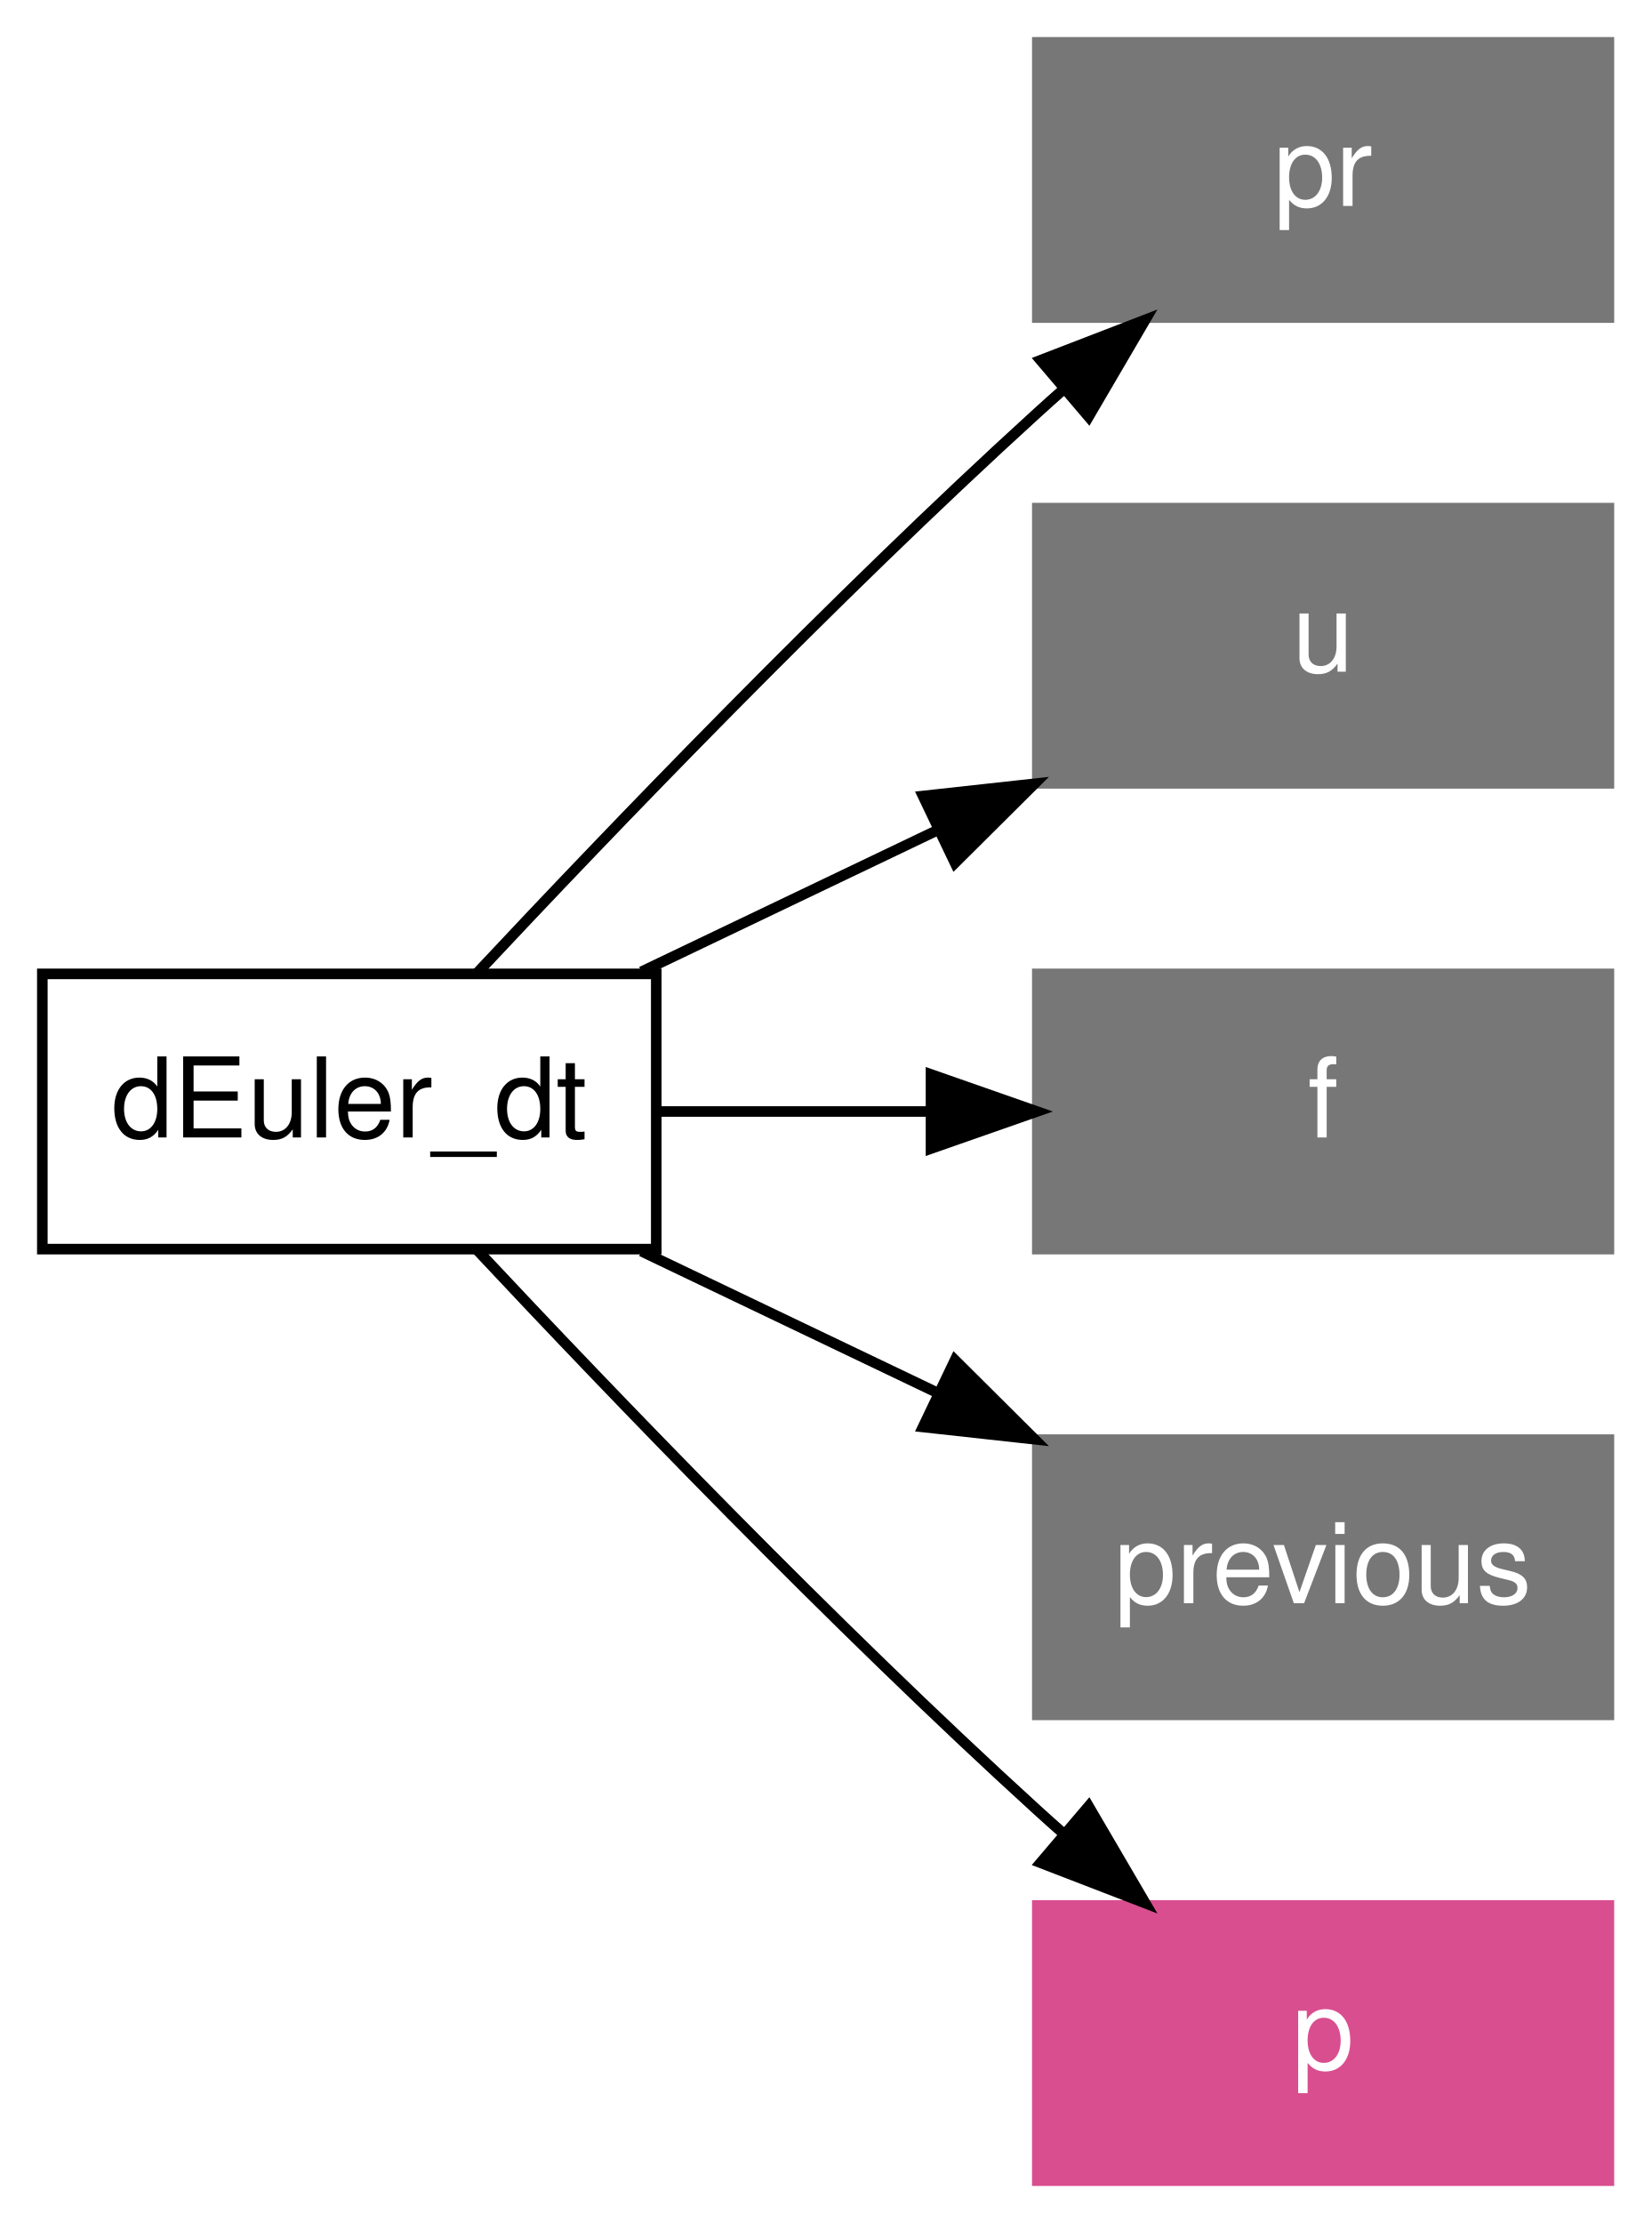
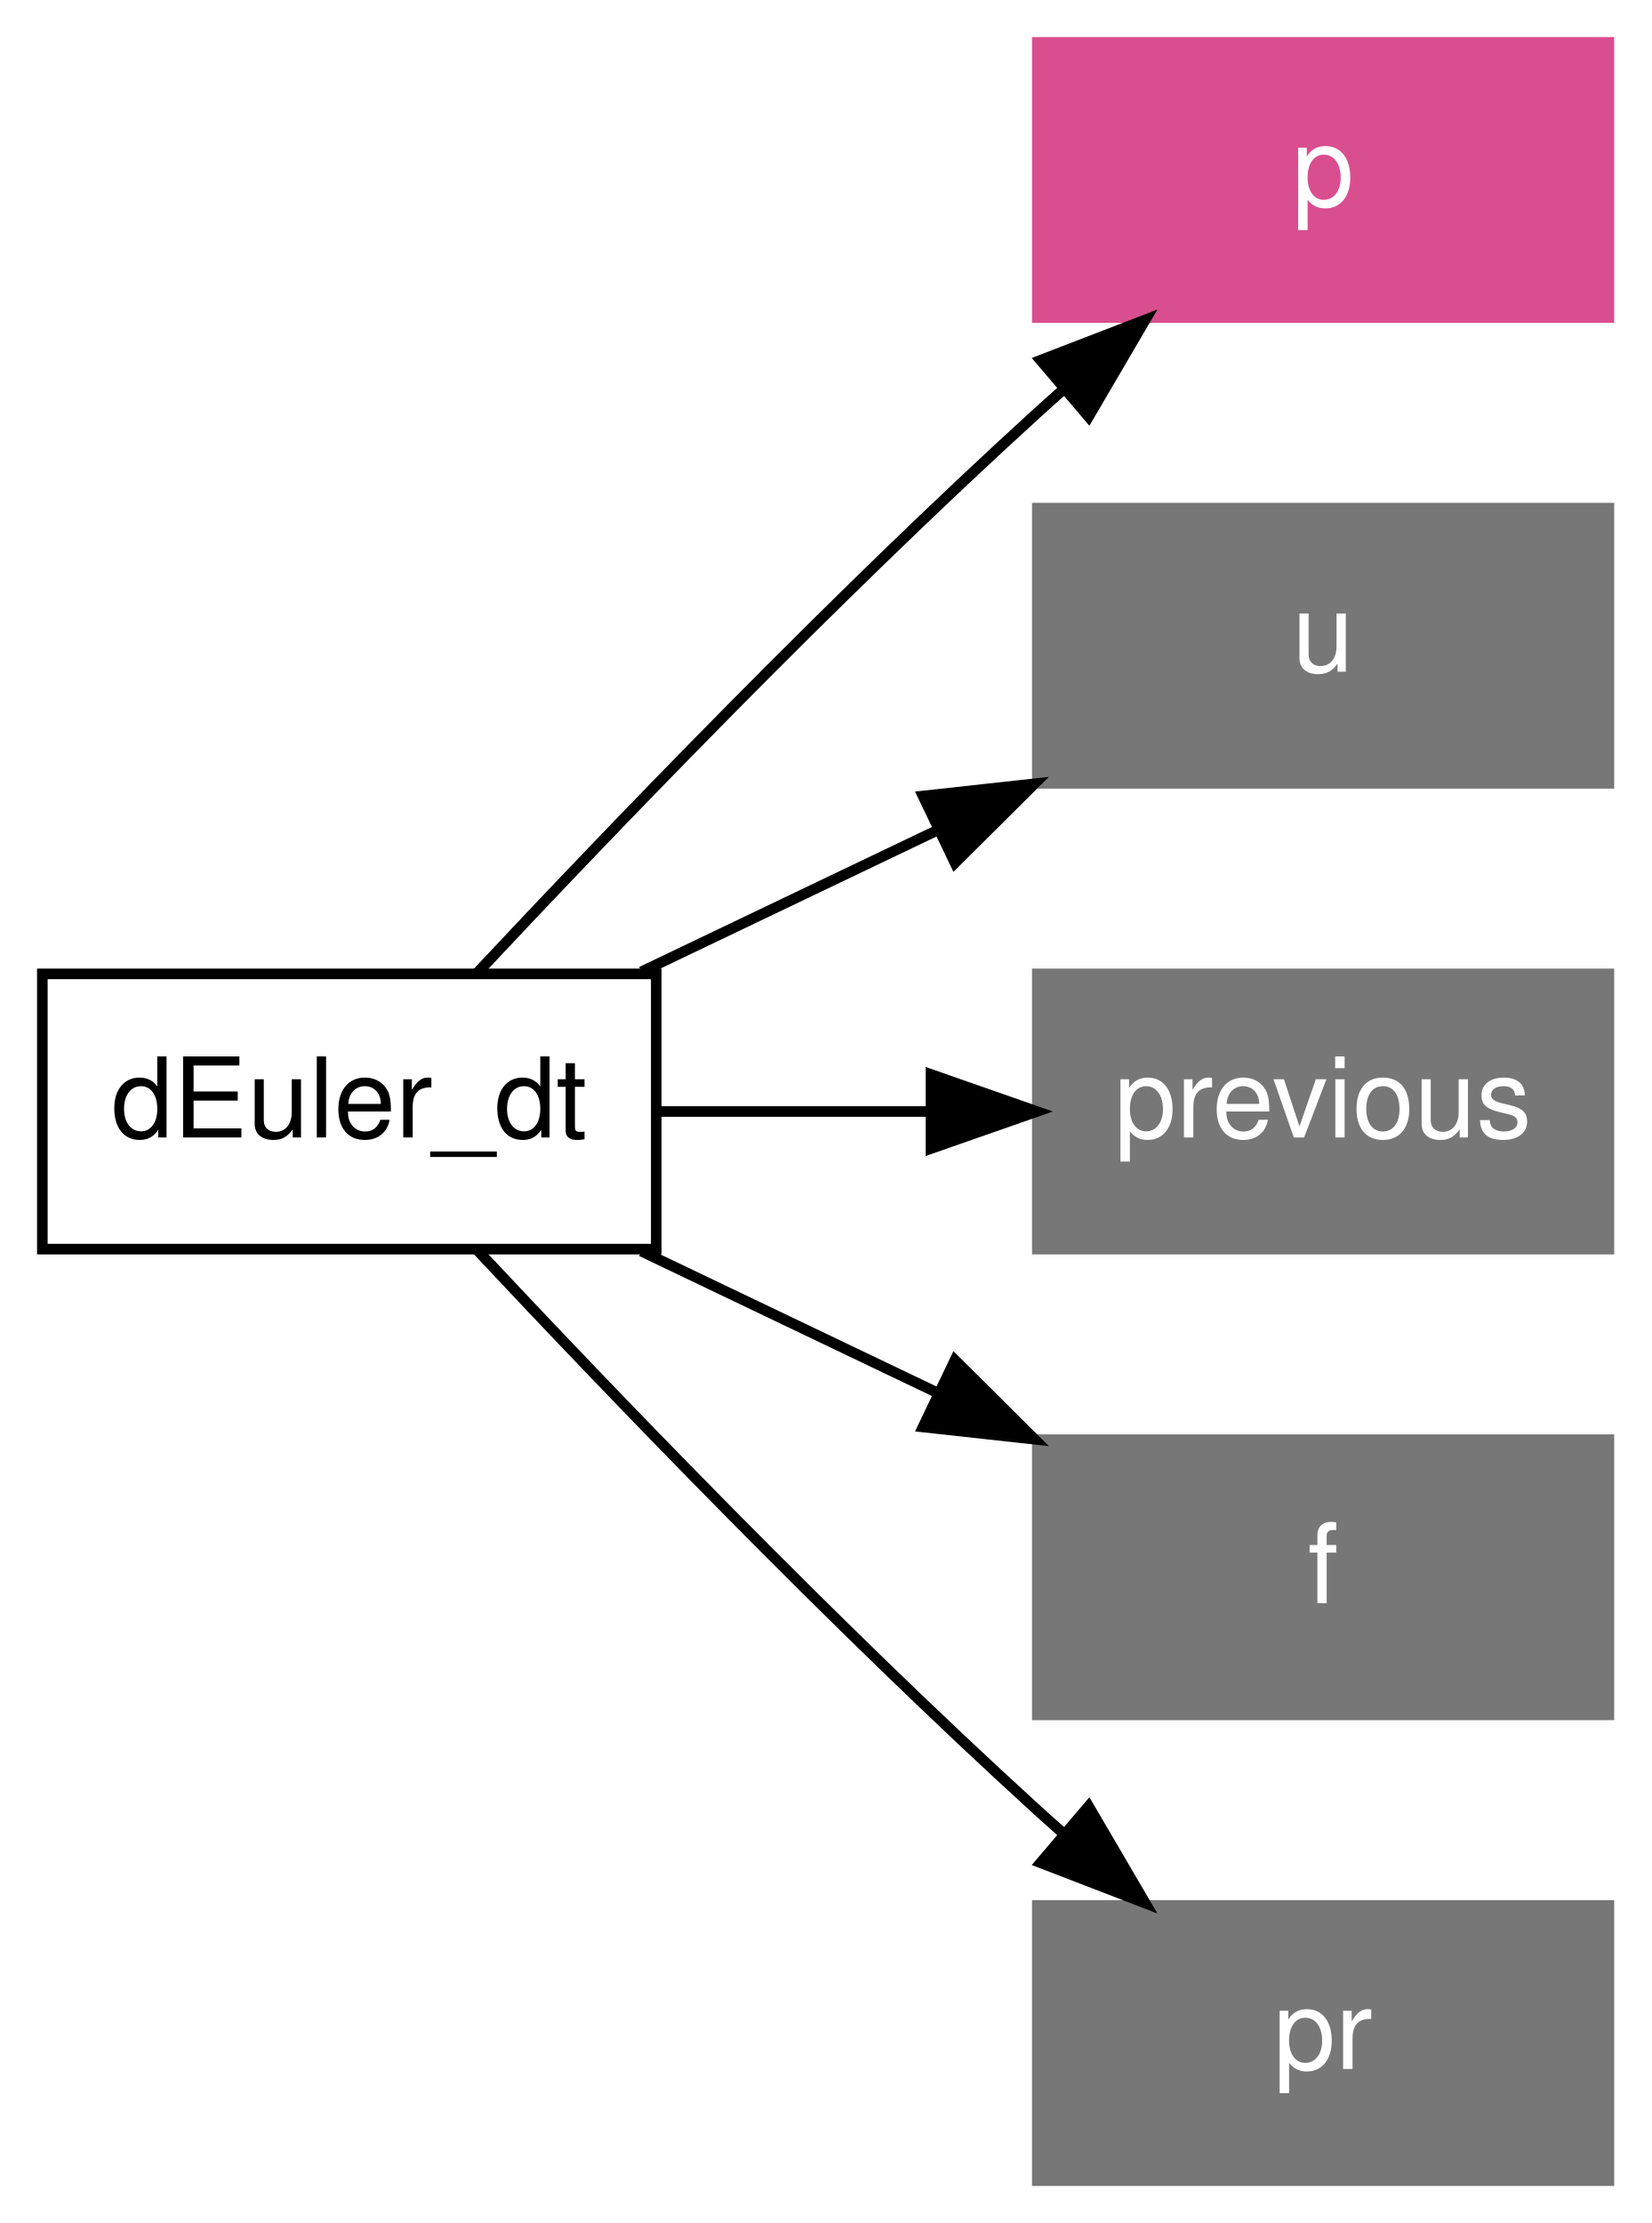
<svg xmlns="http://www.w3.org/2000/svg" xmlns:xlink="http://www.w3.org/1999/xlink" width="156pt" height="210pt" viewBox="0.00 0.00 156.00 210.00">
  <g id="graph1" class="graph" transform="scale(1 1) rotate(0) translate(4 206)">
    <polygon fill="white" stroke="white" points="-4,5 -4,-206 153,-206 153,5 -4,5" />
    <g id="node1" class="node">
      <polygon fill="none" stroke="black" points="58,-114 2.4869e-14,-114 0,-88 58,-88 58,-114" />
      <text text-anchor="middle" x="29" y="-98.55" font-family="Helvetica,sans-Serif" font-size="10.50">dEuler_dt</text>
    </g>
    <g id="node2" class="node">
-       <polygon fill="#777777" stroke="#777777" points="148,-202 94,-202 94,-176 148,-176 148,-202" />
-       <text text-anchor="middle" x="121" y="-186.55" font-family="Helvetica,sans-Serif" font-size="10.50" fill="white">pr</text>
+       <a xlink:href="../proc/p.html" xlink:title="p">
+         <polygon fill="#d94e8f" stroke="#d94e8f" points="148,-202 94,-202 94,-176 148,-176 148,-202" />
+         <text text-anchor="middle" x="121" y="-186.55" font-family="Helvetica,sans-Serif" font-size="10.50" fill="white">p</text>
+       </a>
    </g>
    <g id="edge2" class="edge">
      <path fill="none" stroke="black" d="M41.062,-114.068C53.821,-127.692 74.732,-149.464 94,-167 94.805,-167.733 95.63,-168.471 96.469,-169.211" />
      <polygon fill="black" stroke="black" points="94.311,-171.97 104.196,-175.783 98.846,-166.638 94.311,-171.97" />
    </g>
    <g id="node3" class="node">
      <polygon fill="#777777" stroke="#777777" points="148,-158 94,-158 94,-132 148,-132 148,-158" />
      <text text-anchor="middle" x="121" y="-142.55" font-family="Helvetica,sans-Serif" font-size="10.50" fill="white">u</text>
    </g>
    <g id="edge4" class="edge">
      <path fill="none" stroke="black" d="M56.603,-114.201C65.416,-118.416 75.307,-123.147 84.643,-127.612" />
      <polygon fill="black" stroke="black" points="83.202,-130.802 93.734,-131.959 86.222,-124.487 83.202,-130.802" />
    </g>
    <g id="node4" class="node">
      <polygon fill="#777777" stroke="#777777" points="148,-114 94,-114 94,-88 148,-88 148,-114" />
-       <text text-anchor="middle" x="121" y="-98.55" font-family="Helvetica,sans-Serif" font-size="10.50" fill="white">f</text>
+       <text text-anchor="middle" x="121" y="-98.55" font-family="Helvetica,sans-Serif" font-size="10.50" fill="white">previous</text>
    </g>
    <g id="edge6" class="edge">
      <path fill="none" stroke="black" d="M58.109,-101C66.268,-101 75.25,-101 83.809,-101" />
      <polygon fill="black" stroke="black" points="83.957,-104.5 93.957,-101 83.957,-97.5 83.957,-104.5" />
    </g>
    <g id="node5" class="node">
      <polygon fill="#777777" stroke="#777777" points="148,-70 94,-70 94,-44 148,-44 148,-70" />
-       <text text-anchor="middle" x="121" y="-54.55" font-family="Helvetica,sans-Serif" font-size="10.50" fill="white">previous</text>
+       <text text-anchor="middle" x="121" y="-54.55" font-family="Helvetica,sans-Serif" font-size="10.50" fill="white">f</text>
    </g>
    <g id="edge8" class="edge">
      <path fill="none" stroke="black" d="M56.603,-87.799C65.416,-83.584 75.307,-78.853 84.643,-74.388" />
      <polygon fill="black" stroke="black" points="86.222,-77.513 93.734,-70.04 83.202,-71.198 86.222,-77.513" />
    </g>
    <g id="node6" class="node">
-       <a xlink:href="../proc/p.html" xlink:title="p">
-         <polygon fill="#d94e8f" stroke="#d94e8f" points="148,-26 94,-26 94,-1.24345e-14 148,-3.55271e-15 148,-26" />
-         <text text-anchor="middle" x="121" y="-10.55" font-family="Helvetica,sans-Serif" font-size="10.50" fill="white">p</text>
-       </a>
+       <polygon fill="#777777" stroke="#777777" points="148,-26 94,-26 94,-1.24345e-14 148,-3.55271e-15 148,-26" />
+       <text text-anchor="middle" x="121" y="-10.55" font-family="Helvetica,sans-Serif" font-size="10.50" fill="white">pr</text>
    </g>
    <g id="edge10" class="edge">
      <path fill="none" stroke="black" d="M41.062,-87.932C53.821,-74.308 74.732,-52.536 94,-35 94.805,-34.267 95.63,-33.529 96.469,-32.789" />
      <polygon fill="black" stroke="black" points="98.846,-35.362 104.196,-26.217 94.311,-30.03 98.846,-35.362" />
    </g>
  </g>
</svg>
